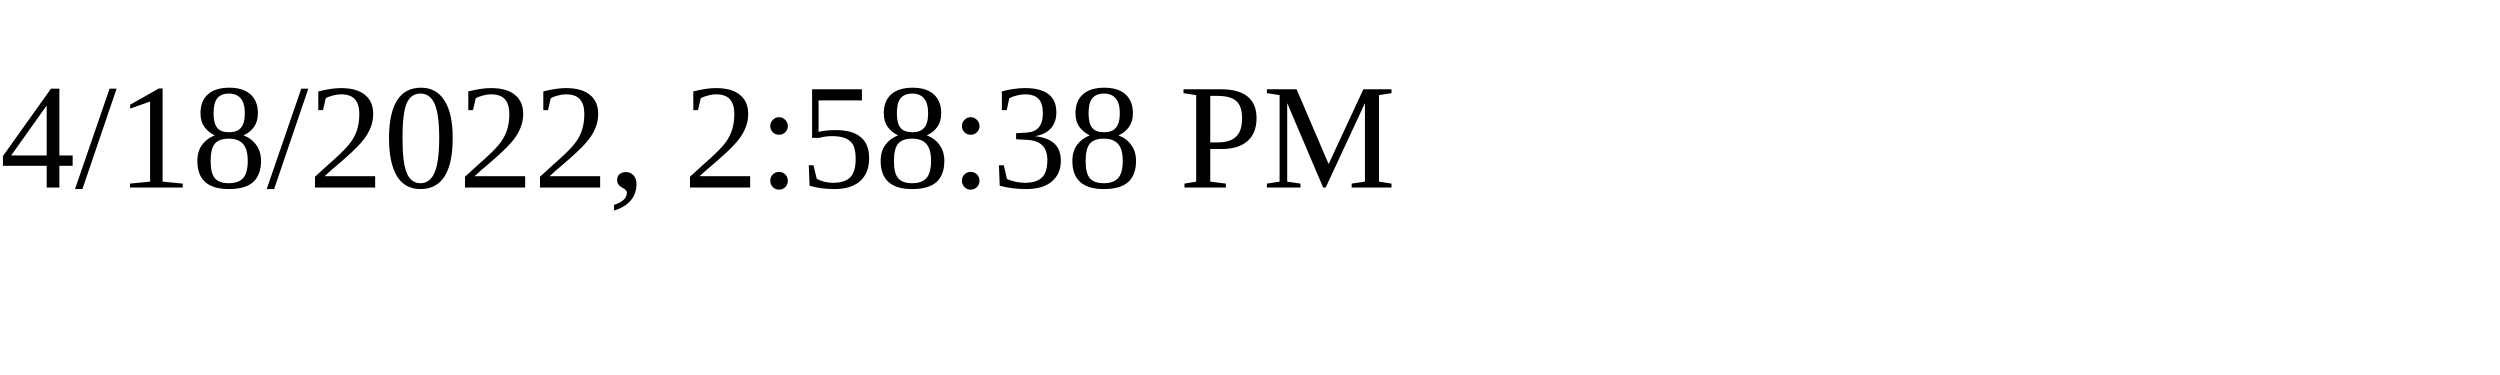
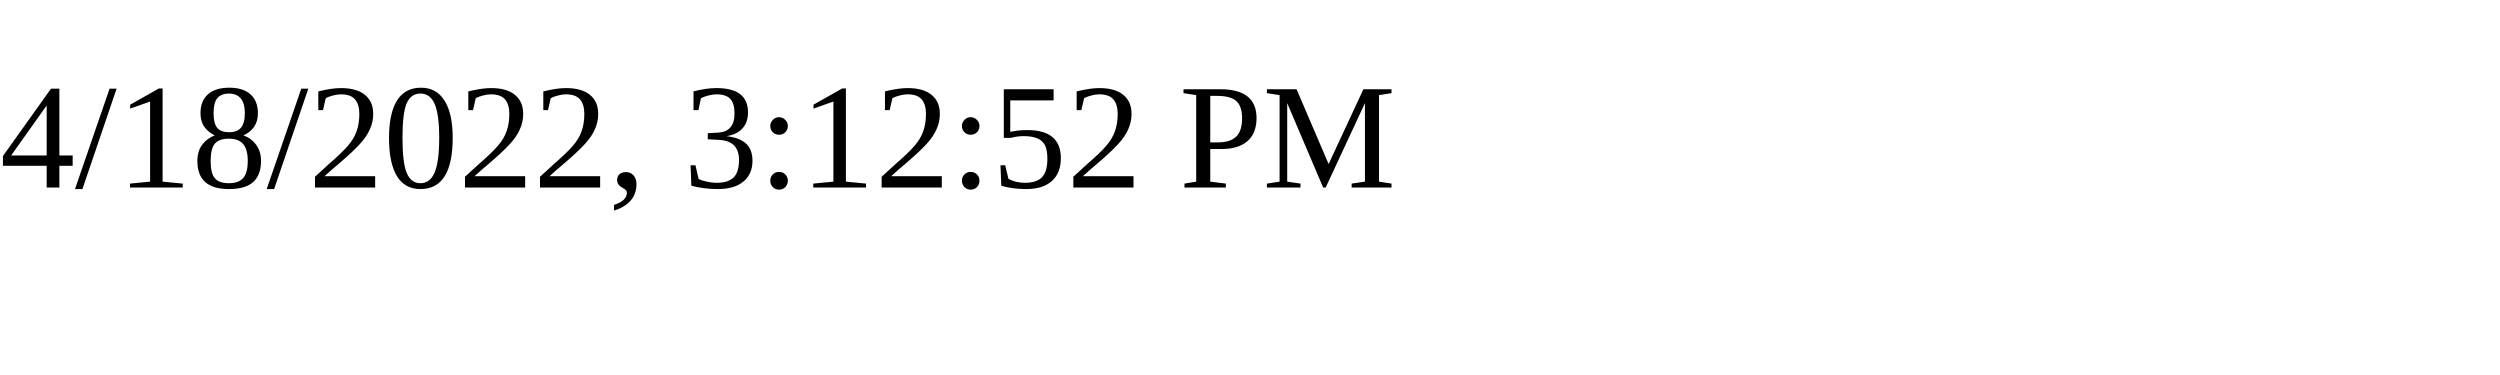
<svg xmlns="http://www.w3.org/2000/svg" height="30" width="200">
-   <text x="0" y="15">4/18/2022, 2:58:38 PM</text>
+   <text x="0" y="15">4/18/2022, 3:12:52 PM</text>
</svg>
